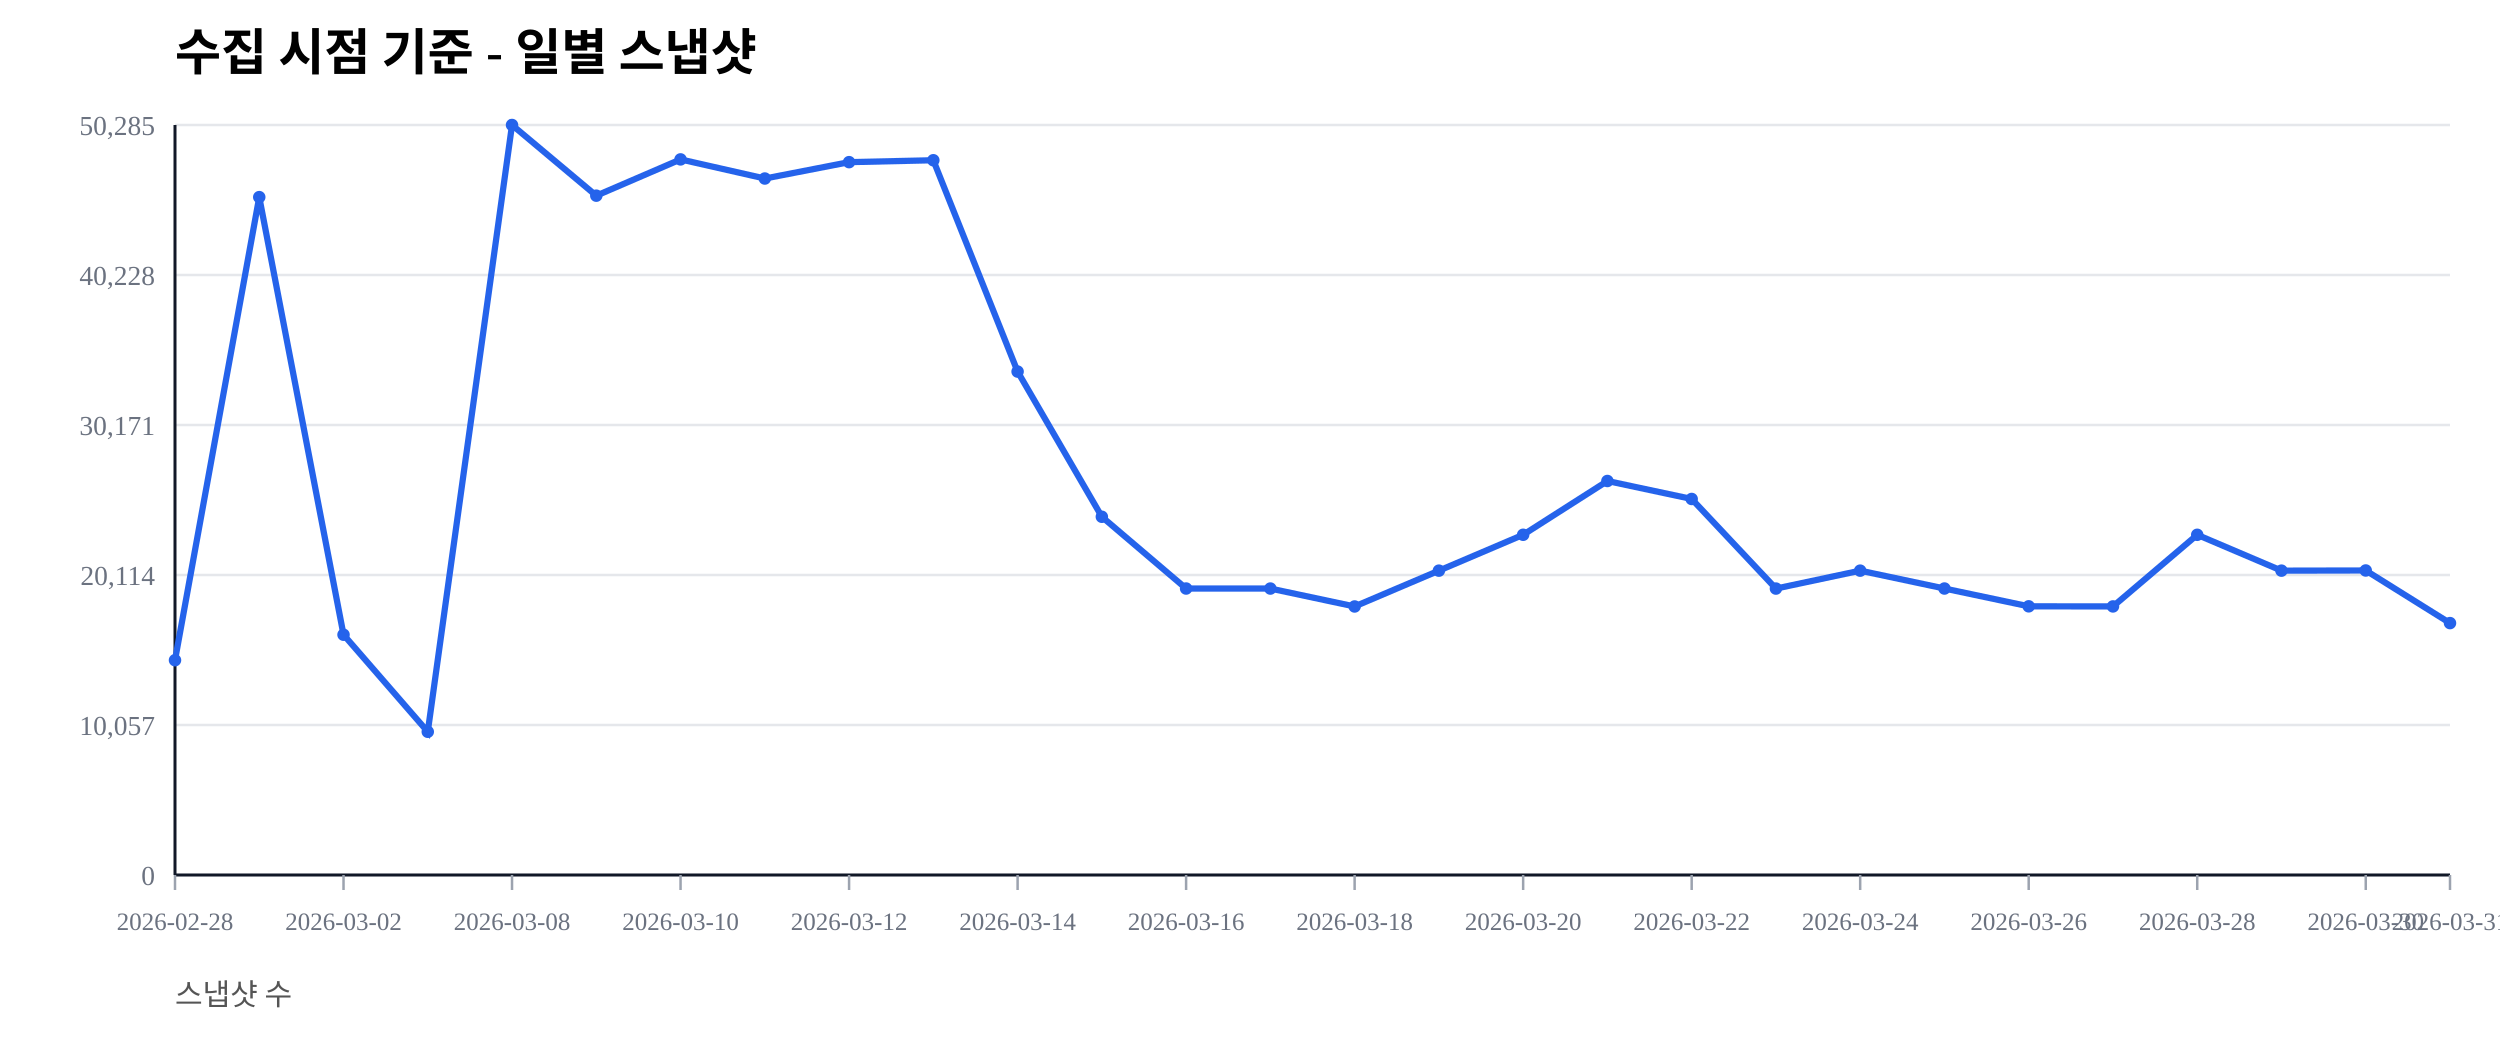
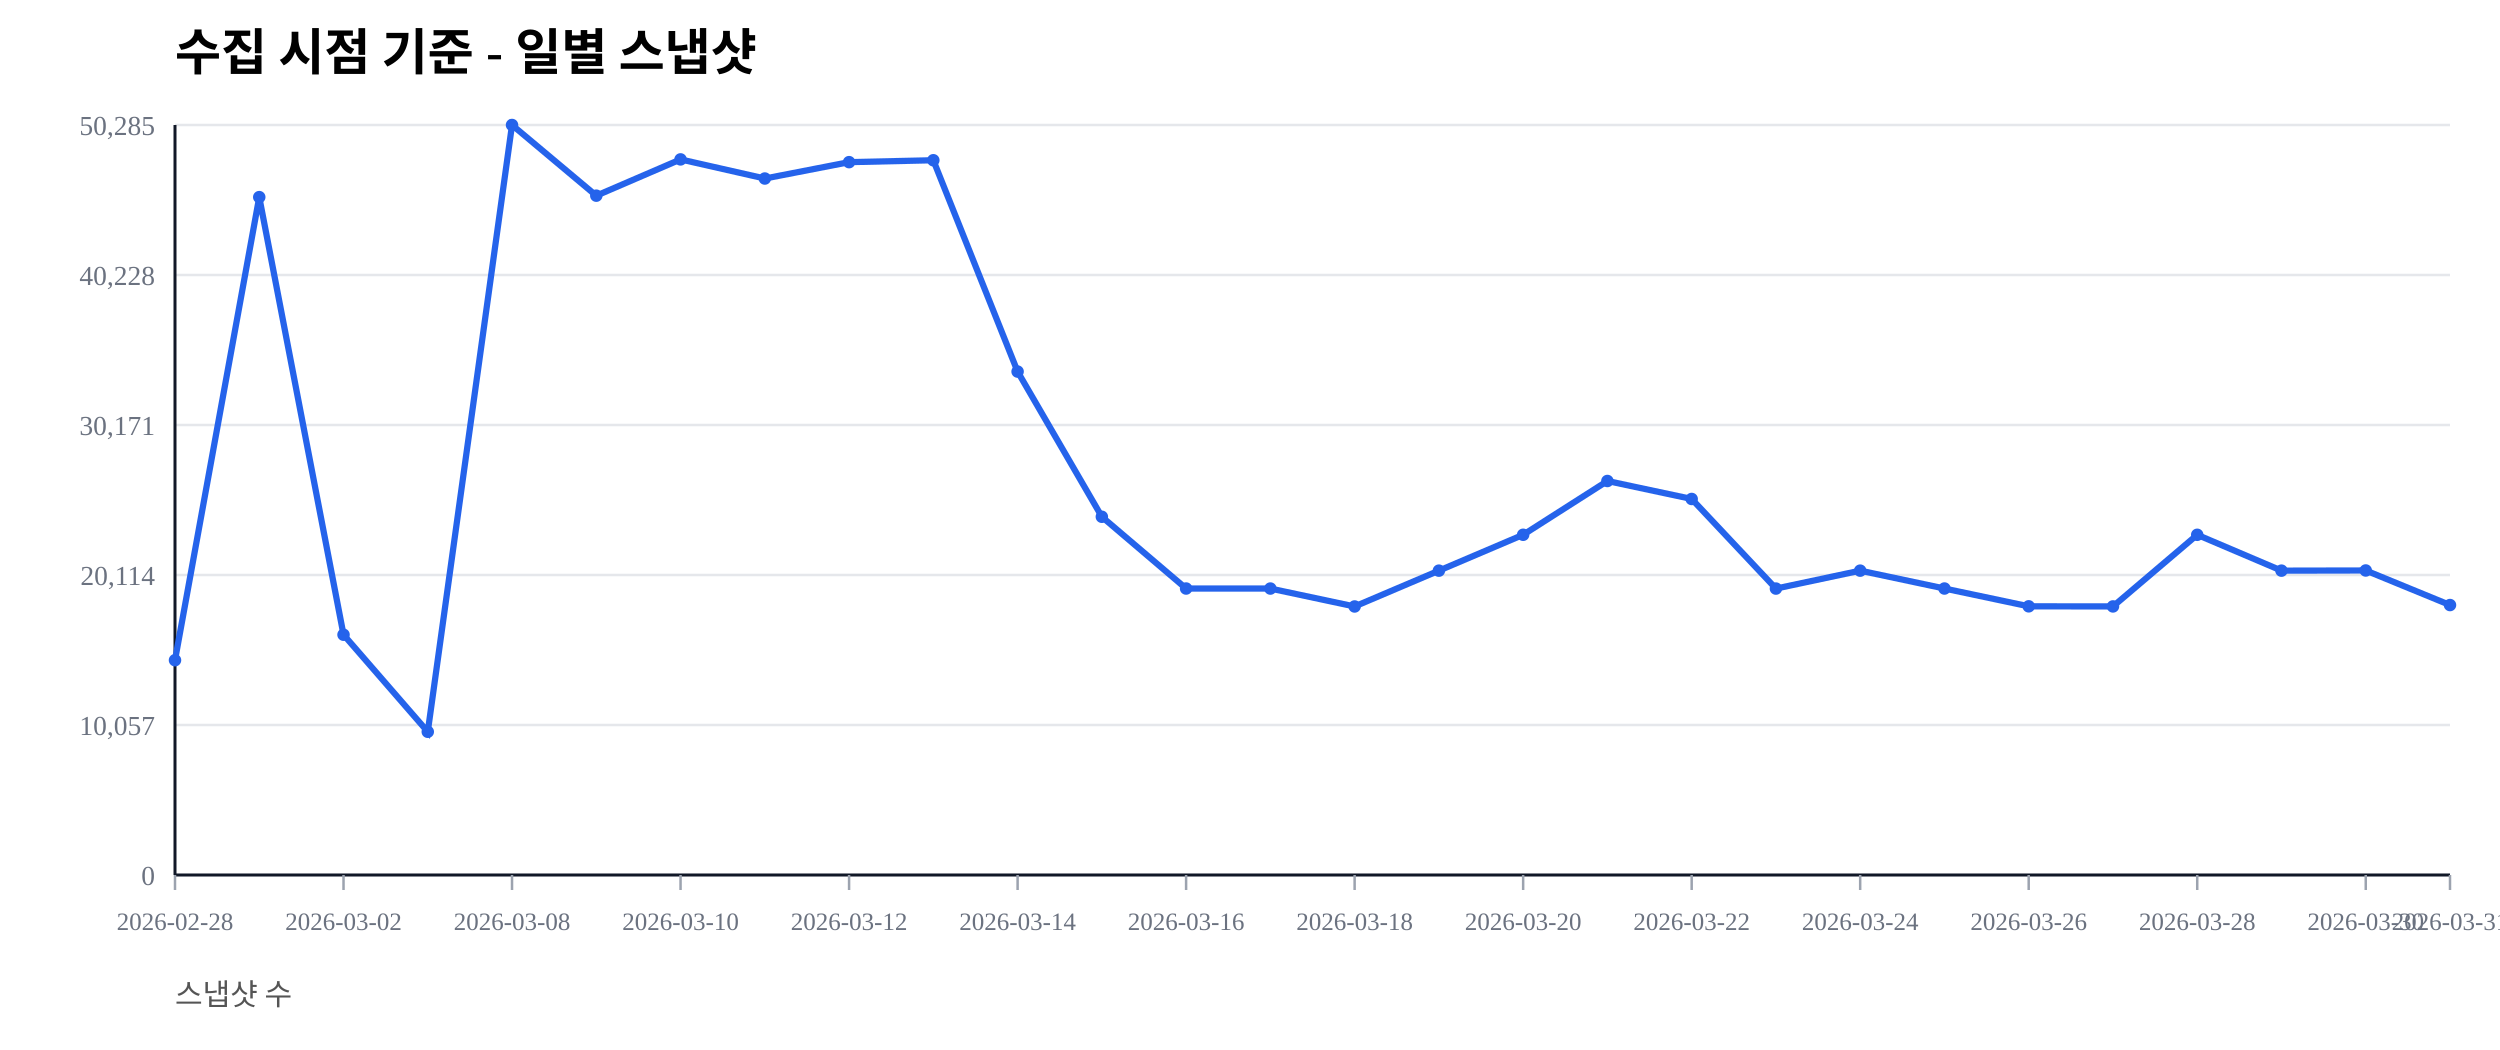
<svg xmlns="http://www.w3.org/2000/svg" width="1000" height="420" viewBox="0 0 1000 420">
  <rect width="100%" height="100%" fill="#ffffff" />
  <text x="70" y="28" font-size="20" font-weight="600">수집 시점 기준 - 일별 스냅샷</text>
  <text x="70" y="402" font-size="12" fill="#555">스냅샷 수</text>
  <line x1="70" y1="350.00" x2="980" y2="350.00" stroke="#e5e7eb" stroke-width="1" />
  <text x="62" y="354.00" font-size="11" fill="#6b7280" text-anchor="end">0</text>
  <line x1="70" y1="290.00" x2="980" y2="290.00" stroke="#e5e7eb" stroke-width="1" />
  <text x="62" y="294.00" font-size="11" fill="#6b7280" text-anchor="end">10,057</text>
  <line x1="70" y1="230.00" x2="980" y2="230.00" stroke="#e5e7eb" stroke-width="1" />
  <text x="62" y="234.00" font-size="11" fill="#6b7280" text-anchor="end">20,114</text>
  <line x1="70" y1="170.00" x2="980" y2="170.00" stroke="#e5e7eb" stroke-width="1" />
  <text x="62" y="174.00" font-size="11" fill="#6b7280" text-anchor="end">30,171</text>
  <line x1="70" y1="110.00" x2="980" y2="110.00" stroke="#e5e7eb" stroke-width="1" />
  <text x="62" y="114.00" font-size="11" fill="#6b7280" text-anchor="end">40,228</text>
  <line x1="70" y1="50.00" x2="980" y2="50.00" stroke="#e5e7eb" stroke-width="1" />
  <text x="62" y="54.00" font-size="11" fill="#6b7280" text-anchor="end">50,285</text>
  <line x1="70" y1="350" x2="980" y2="350" stroke="#111827" stroke-width="1.2" />
  <line x1="70" y1="50" x2="70" y2="350" stroke="#111827" stroke-width="1.2" />
  <line x1="70.00" y1="350" x2="70.00" y2="356" stroke="#9ca3af" stroke-width="1" />
  <text x="70.00" y="372" font-size="10" fill="#6b7280" text-anchor="middle">2026-02-28</text>
  <line x1="137.41" y1="350" x2="137.41" y2="356" stroke="#9ca3af" stroke-width="1" />
  <text x="137.41" y="372" font-size="10" fill="#6b7280" text-anchor="middle">2026-03-02</text>
  <line x1="204.81" y1="350" x2="204.81" y2="356" stroke="#9ca3af" stroke-width="1" />
  <text x="204.81" y="372" font-size="10" fill="#6b7280" text-anchor="middle">2026-03-08</text>
  <line x1="272.22" y1="350" x2="272.22" y2="356" stroke="#9ca3af" stroke-width="1" />
  <text x="272.22" y="372" font-size="10" fill="#6b7280" text-anchor="middle">2026-03-10</text>
  <line x1="339.63" y1="350" x2="339.63" y2="356" stroke="#9ca3af" stroke-width="1" />
  <text x="339.63" y="372" font-size="10" fill="#6b7280" text-anchor="middle">2026-03-12</text>
  <line x1="407.04" y1="350" x2="407.04" y2="356" stroke="#9ca3af" stroke-width="1" />
  <text x="407.04" y="372" font-size="10" fill="#6b7280" text-anchor="middle">2026-03-14</text>
  <line x1="474.44" y1="350" x2="474.44" y2="356" stroke="#9ca3af" stroke-width="1" />
  <text x="474.44" y="372" font-size="10" fill="#6b7280" text-anchor="middle">2026-03-16</text>
  <line x1="541.85" y1="350" x2="541.85" y2="356" stroke="#9ca3af" stroke-width="1" />
  <text x="541.85" y="372" font-size="10" fill="#6b7280" text-anchor="middle">2026-03-18</text>
  <line x1="609.26" y1="350" x2="609.26" y2="356" stroke="#9ca3af" stroke-width="1" />
  <text x="609.26" y="372" font-size="10" fill="#6b7280" text-anchor="middle">2026-03-20</text>
  <line x1="676.67" y1="350" x2="676.67" y2="356" stroke="#9ca3af" stroke-width="1" />
  <text x="676.67" y="372" font-size="10" fill="#6b7280" text-anchor="middle">2026-03-22</text>
  <line x1="744.07" y1="350" x2="744.07" y2="356" stroke="#9ca3af" stroke-width="1" />
  <text x="744.07" y="372" font-size="10" fill="#6b7280" text-anchor="middle">2026-03-24</text>
  <line x1="811.48" y1="350" x2="811.48" y2="356" stroke="#9ca3af" stroke-width="1" />
  <text x="811.48" y="372" font-size="10" fill="#6b7280" text-anchor="middle">2026-03-26</text>
  <line x1="878.89" y1="350" x2="878.89" y2="356" stroke="#9ca3af" stroke-width="1" />
  <text x="878.89" y="372" font-size="10" fill="#6b7280" text-anchor="middle">2026-03-28</text>
  <line x1="946.30" y1="350" x2="946.30" y2="356" stroke="#9ca3af" stroke-width="1" />
  <text x="946.30" y="372" font-size="10" fill="#6b7280" text-anchor="middle">2026-03-30</text>
  <line x1="980.00" y1="350" x2="980.00" y2="356" stroke="#9ca3af" stroke-width="1" />
  <text x="980.00" y="372" font-size="10" fill="#6b7280" text-anchor="middle">2026-03-31</text>
-   <polyline fill="none" stroke="#2563eb" stroke-width="2.5" points="70.00,264.08 103.70,78.85 137.41,253.89 171.11,292.71 204.81,50.00 238.52,78.27 272.22,63.76 305.93,71.41 339.63,64.86 373.33,64.10 407.04,148.63 440.74,206.71 474.44,235.41 508.15,235.42 541.85,242.59 575.56,228.26 609.26,213.91 642.96,192.40 676.67,199.59 710.37,235.43 744.07,228.26 777.78,235.41 811.48,242.53 845.19,242.57 878.89,213.92 912.59,228.26 946.30,228.19 980.00,249.24" />
+   <polyline fill="none" stroke="#2563eb" stroke-width="2.5" points="70.00,264.08 103.70,78.85 137.41,253.89 171.11,292.71 204.81,50.00 238.52,78.27 272.22,63.76 305.93,71.41 339.63,64.86 373.33,64.10 407.04,148.63 440.74,206.71 474.44,235.41 508.15,235.42 541.85,242.59 575.56,228.26 609.26,213.91 642.96,192.40 676.67,199.59 710.37,235.43 744.07,228.26 777.78,235.41 811.48,242.53 845.19,242.57 878.89,213.92 912.59,228.26 946.30,228.19 980.00,242.02" />
  <circle cx="70.00" cy="264.08" r="2.5" fill="#2563eb" />
  <circle cx="103.70" cy="78.85" r="2.5" fill="#2563eb" />
  <circle cx="137.41" cy="253.89" r="2.5" fill="#2563eb" />
  <circle cx="171.11" cy="292.71" r="2.5" fill="#2563eb" />
  <circle cx="204.81" cy="50.00" r="2.5" fill="#2563eb" />
  <circle cx="238.52" cy="78.27" r="2.5" fill="#2563eb" />
  <circle cx="272.22" cy="63.76" r="2.5" fill="#2563eb" />
  <circle cx="305.93" cy="71.41" r="2.5" fill="#2563eb" />
  <circle cx="339.63" cy="64.86" r="2.5" fill="#2563eb" />
  <circle cx="373.33" cy="64.10" r="2.5" fill="#2563eb" />
  <circle cx="407.04" cy="148.63" r="2.5" fill="#2563eb" />
  <circle cx="440.74" cy="206.71" r="2.5" fill="#2563eb" />
  <circle cx="474.44" cy="235.41" r="2.5" fill="#2563eb" />
  <circle cx="508.15" cy="235.42" r="2.5" fill="#2563eb" />
  <circle cx="541.85" cy="242.59" r="2.5" fill="#2563eb" />
  <circle cx="575.56" cy="228.26" r="2.5" fill="#2563eb" />
  <circle cx="609.26" cy="213.91" r="2.5" fill="#2563eb" />
  <circle cx="642.96" cy="192.40" r="2.5" fill="#2563eb" />
  <circle cx="676.67" cy="199.59" r="2.5" fill="#2563eb" />
  <circle cx="710.37" cy="235.43" r="2.5" fill="#2563eb" />
  <circle cx="744.07" cy="228.26" r="2.5" fill="#2563eb" />
  <circle cx="777.78" cy="235.41" r="2.5" fill="#2563eb" />
  <circle cx="811.48" cy="242.53" r="2.5" fill="#2563eb" />
  <circle cx="845.19" cy="242.57" r="2.5" fill="#2563eb" />
  <circle cx="878.89" cy="213.92" r="2.5" fill="#2563eb" />
  <circle cx="912.59" cy="228.26" r="2.5" fill="#2563eb" />
  <circle cx="946.30" cy="228.19" r="2.5" fill="#2563eb" />
-   <circle cx="980.00" cy="249.24" r="2.5" fill="#2563eb" />
+   <circle cx="980.00" cy="242.02" r="2.5" fill="#2563eb" />
</svg>
